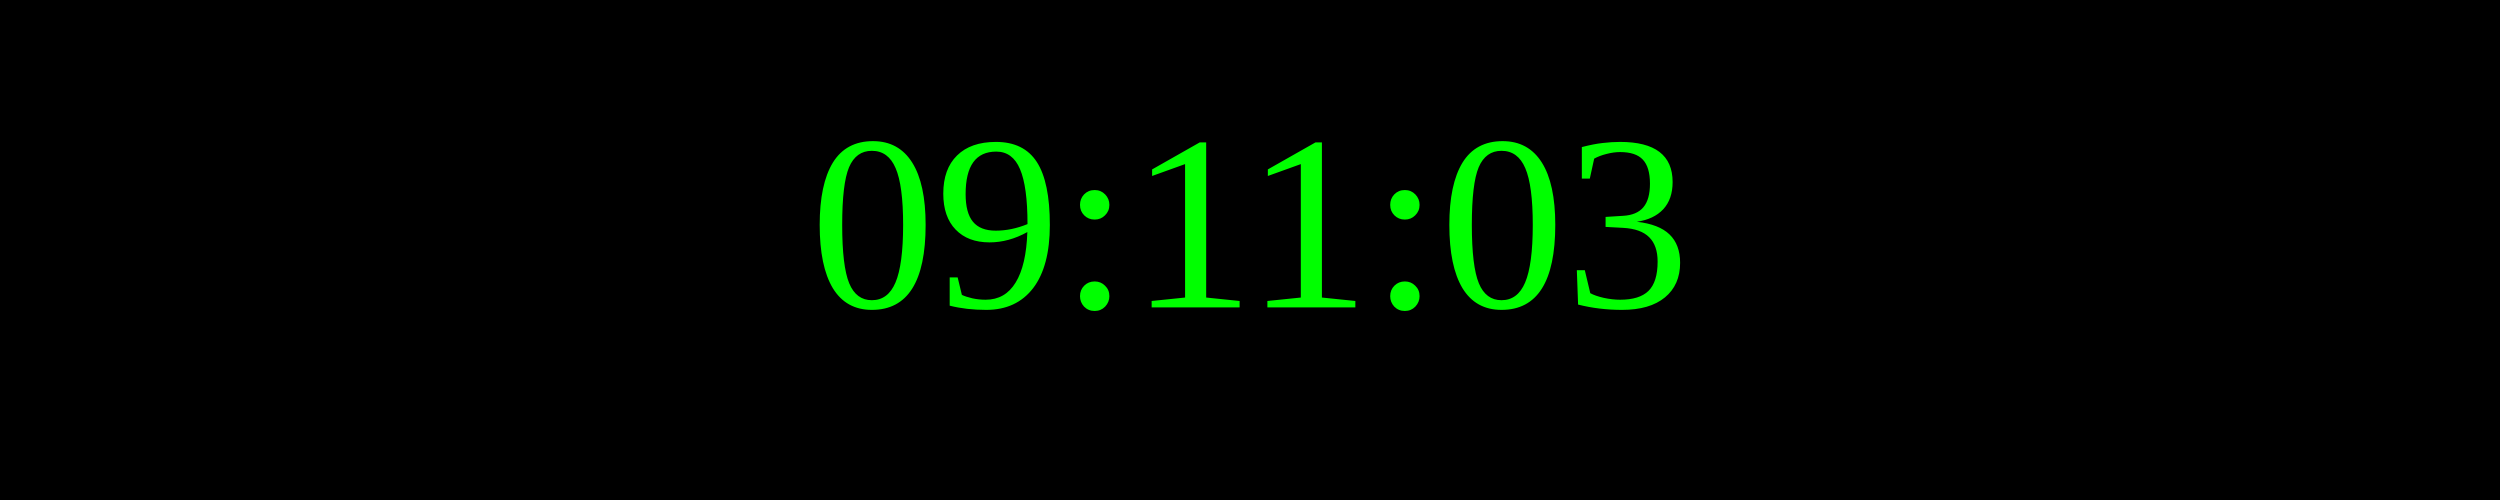
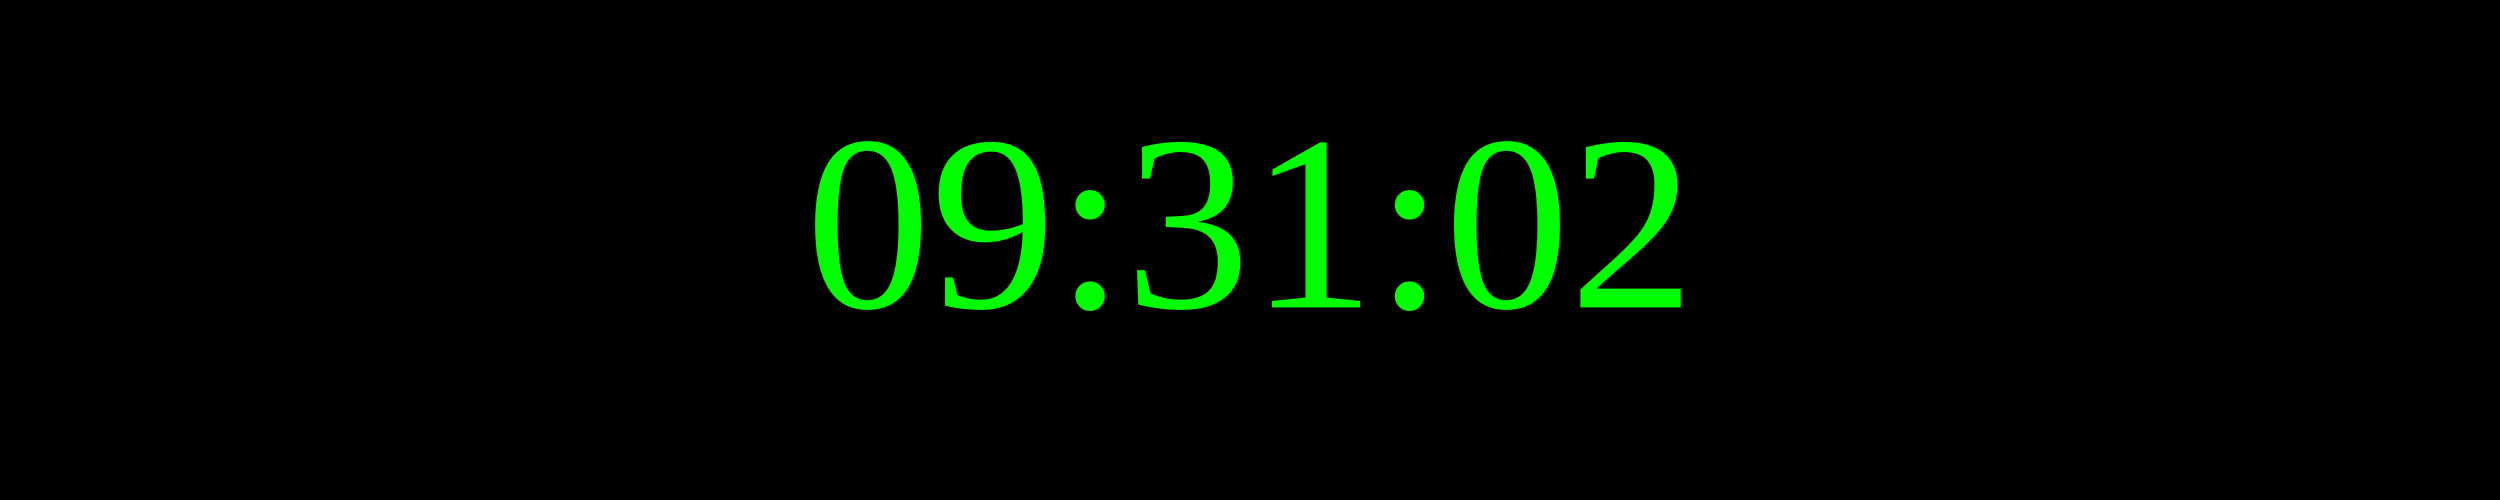
<svg xmlns="http://www.w3.org/2000/svg" width="250" height="50">
  <rect width="100%" height="100%" fill="black" />
  <text x="50%" y="50%" font-size="25" fill="lime" text-anchor="middle" dominant-baseline="middle">
- 09:11:03
+ 09:31:02
</text>
</svg>
